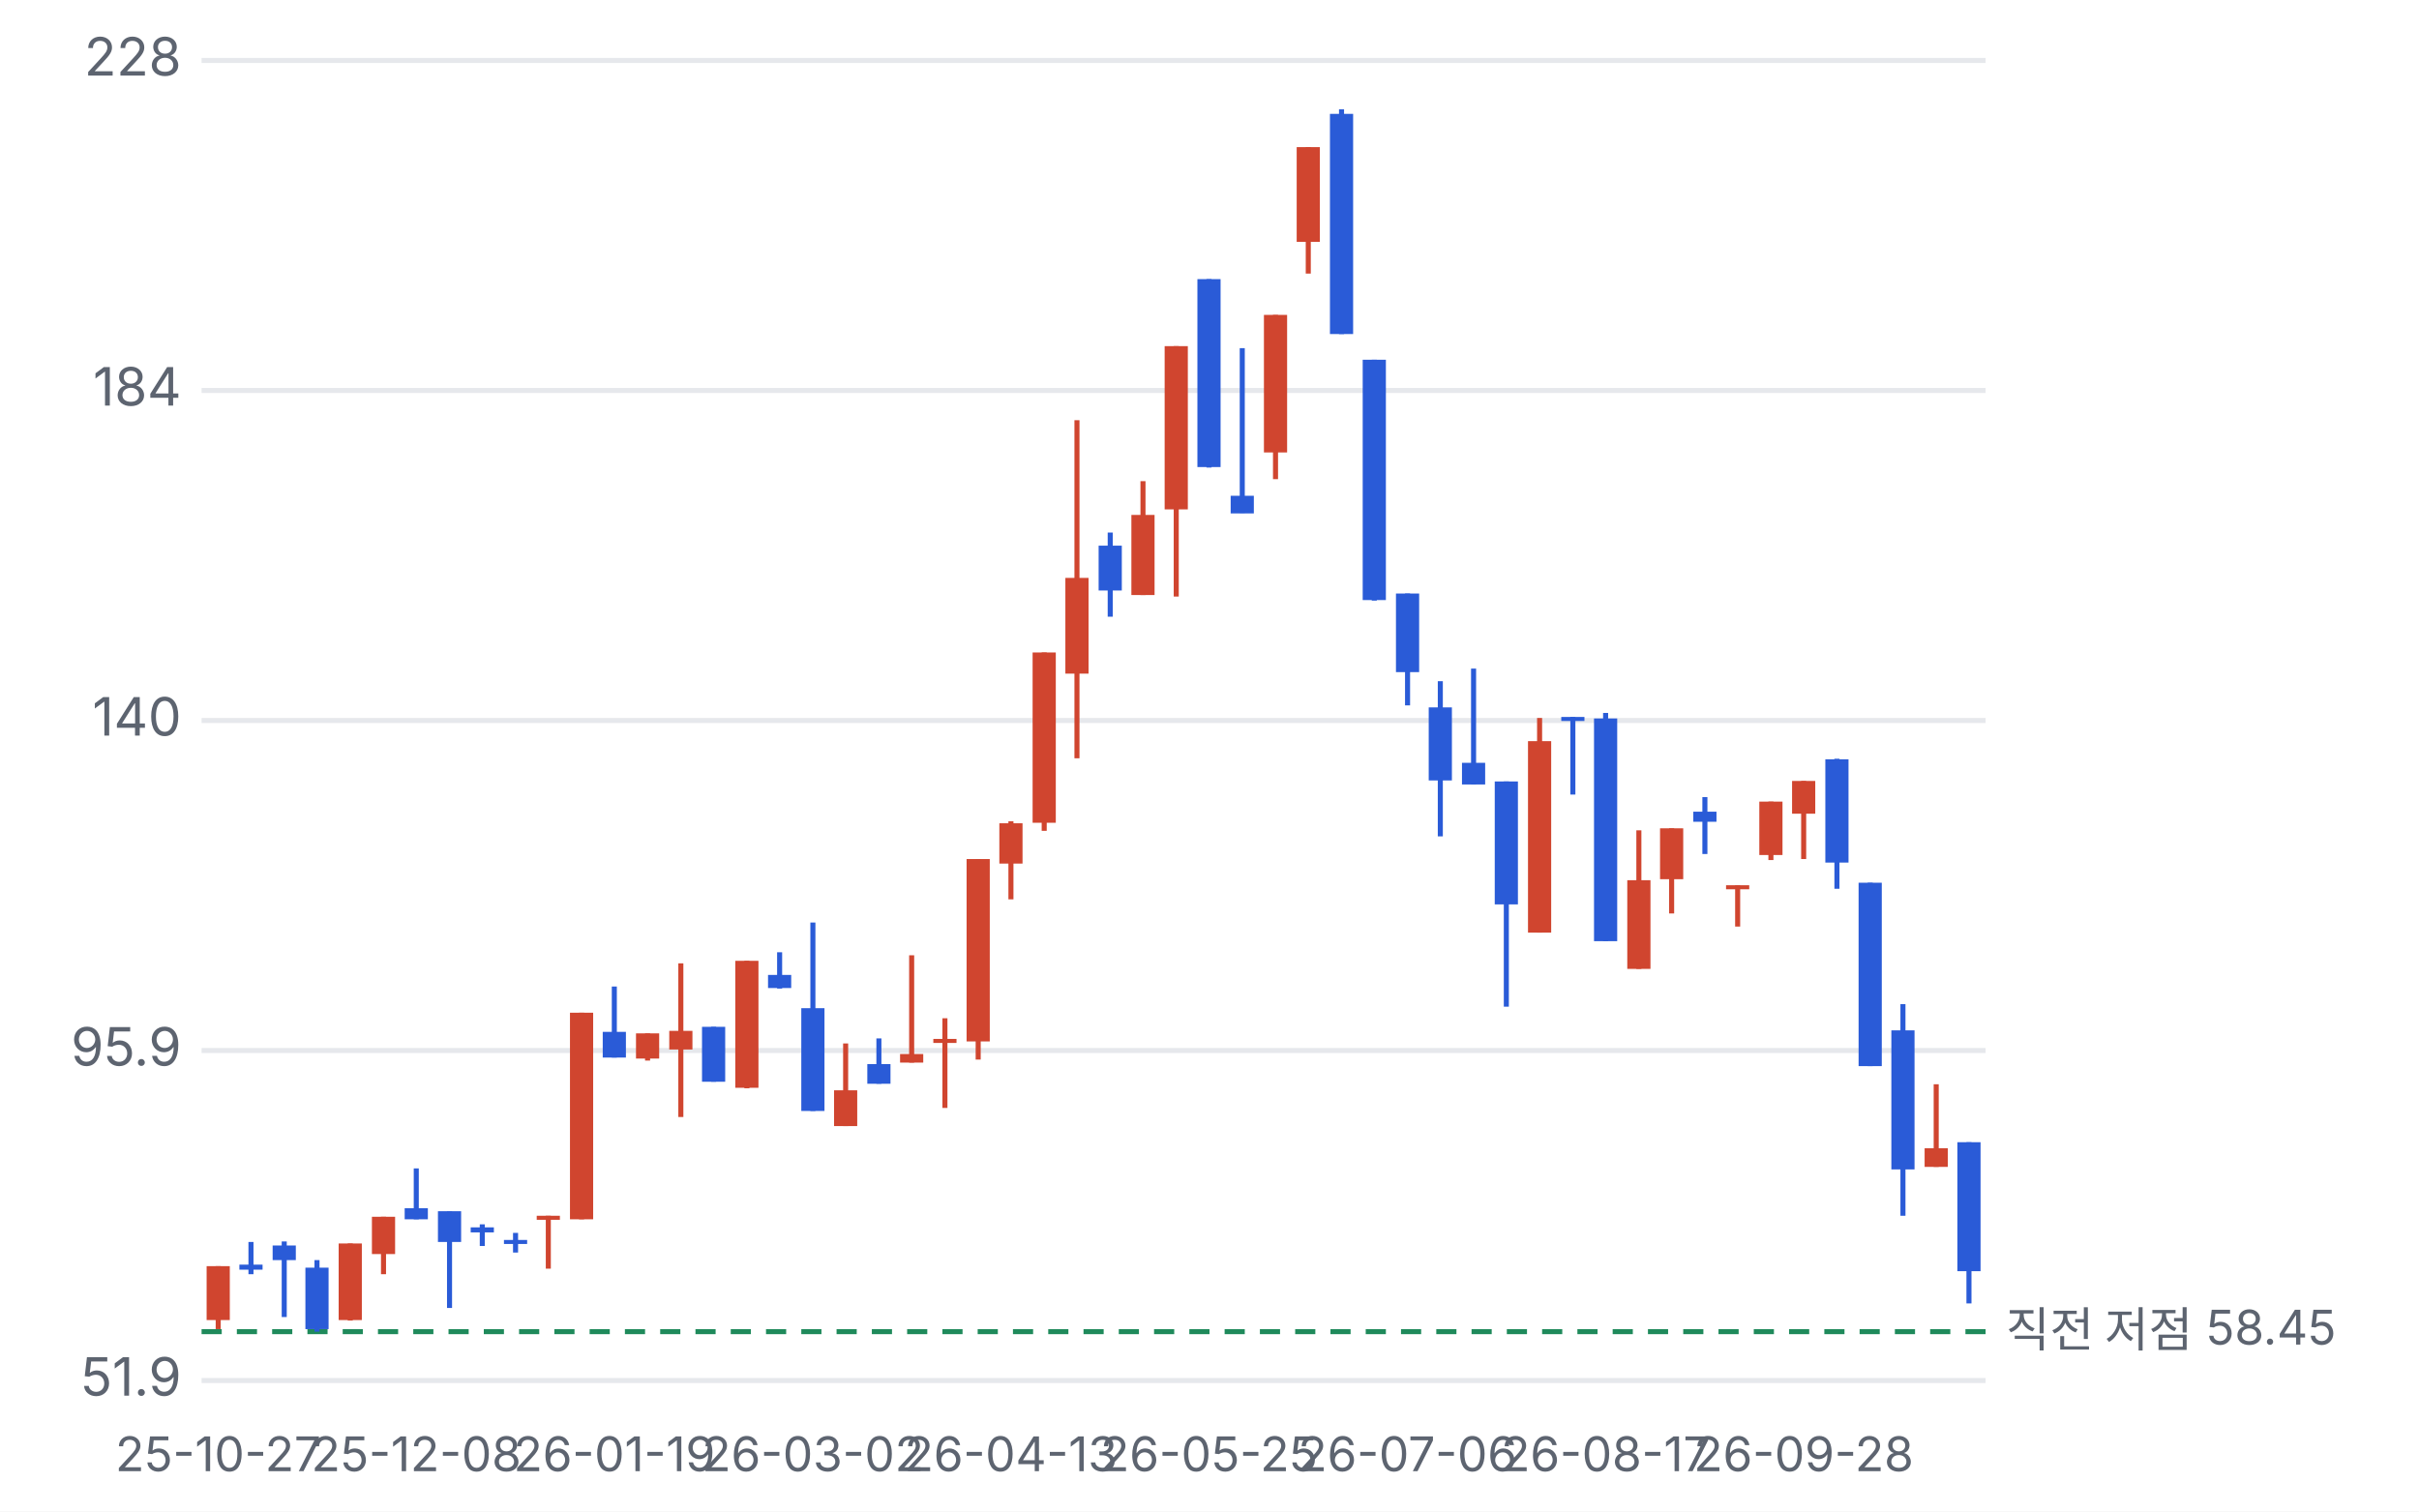
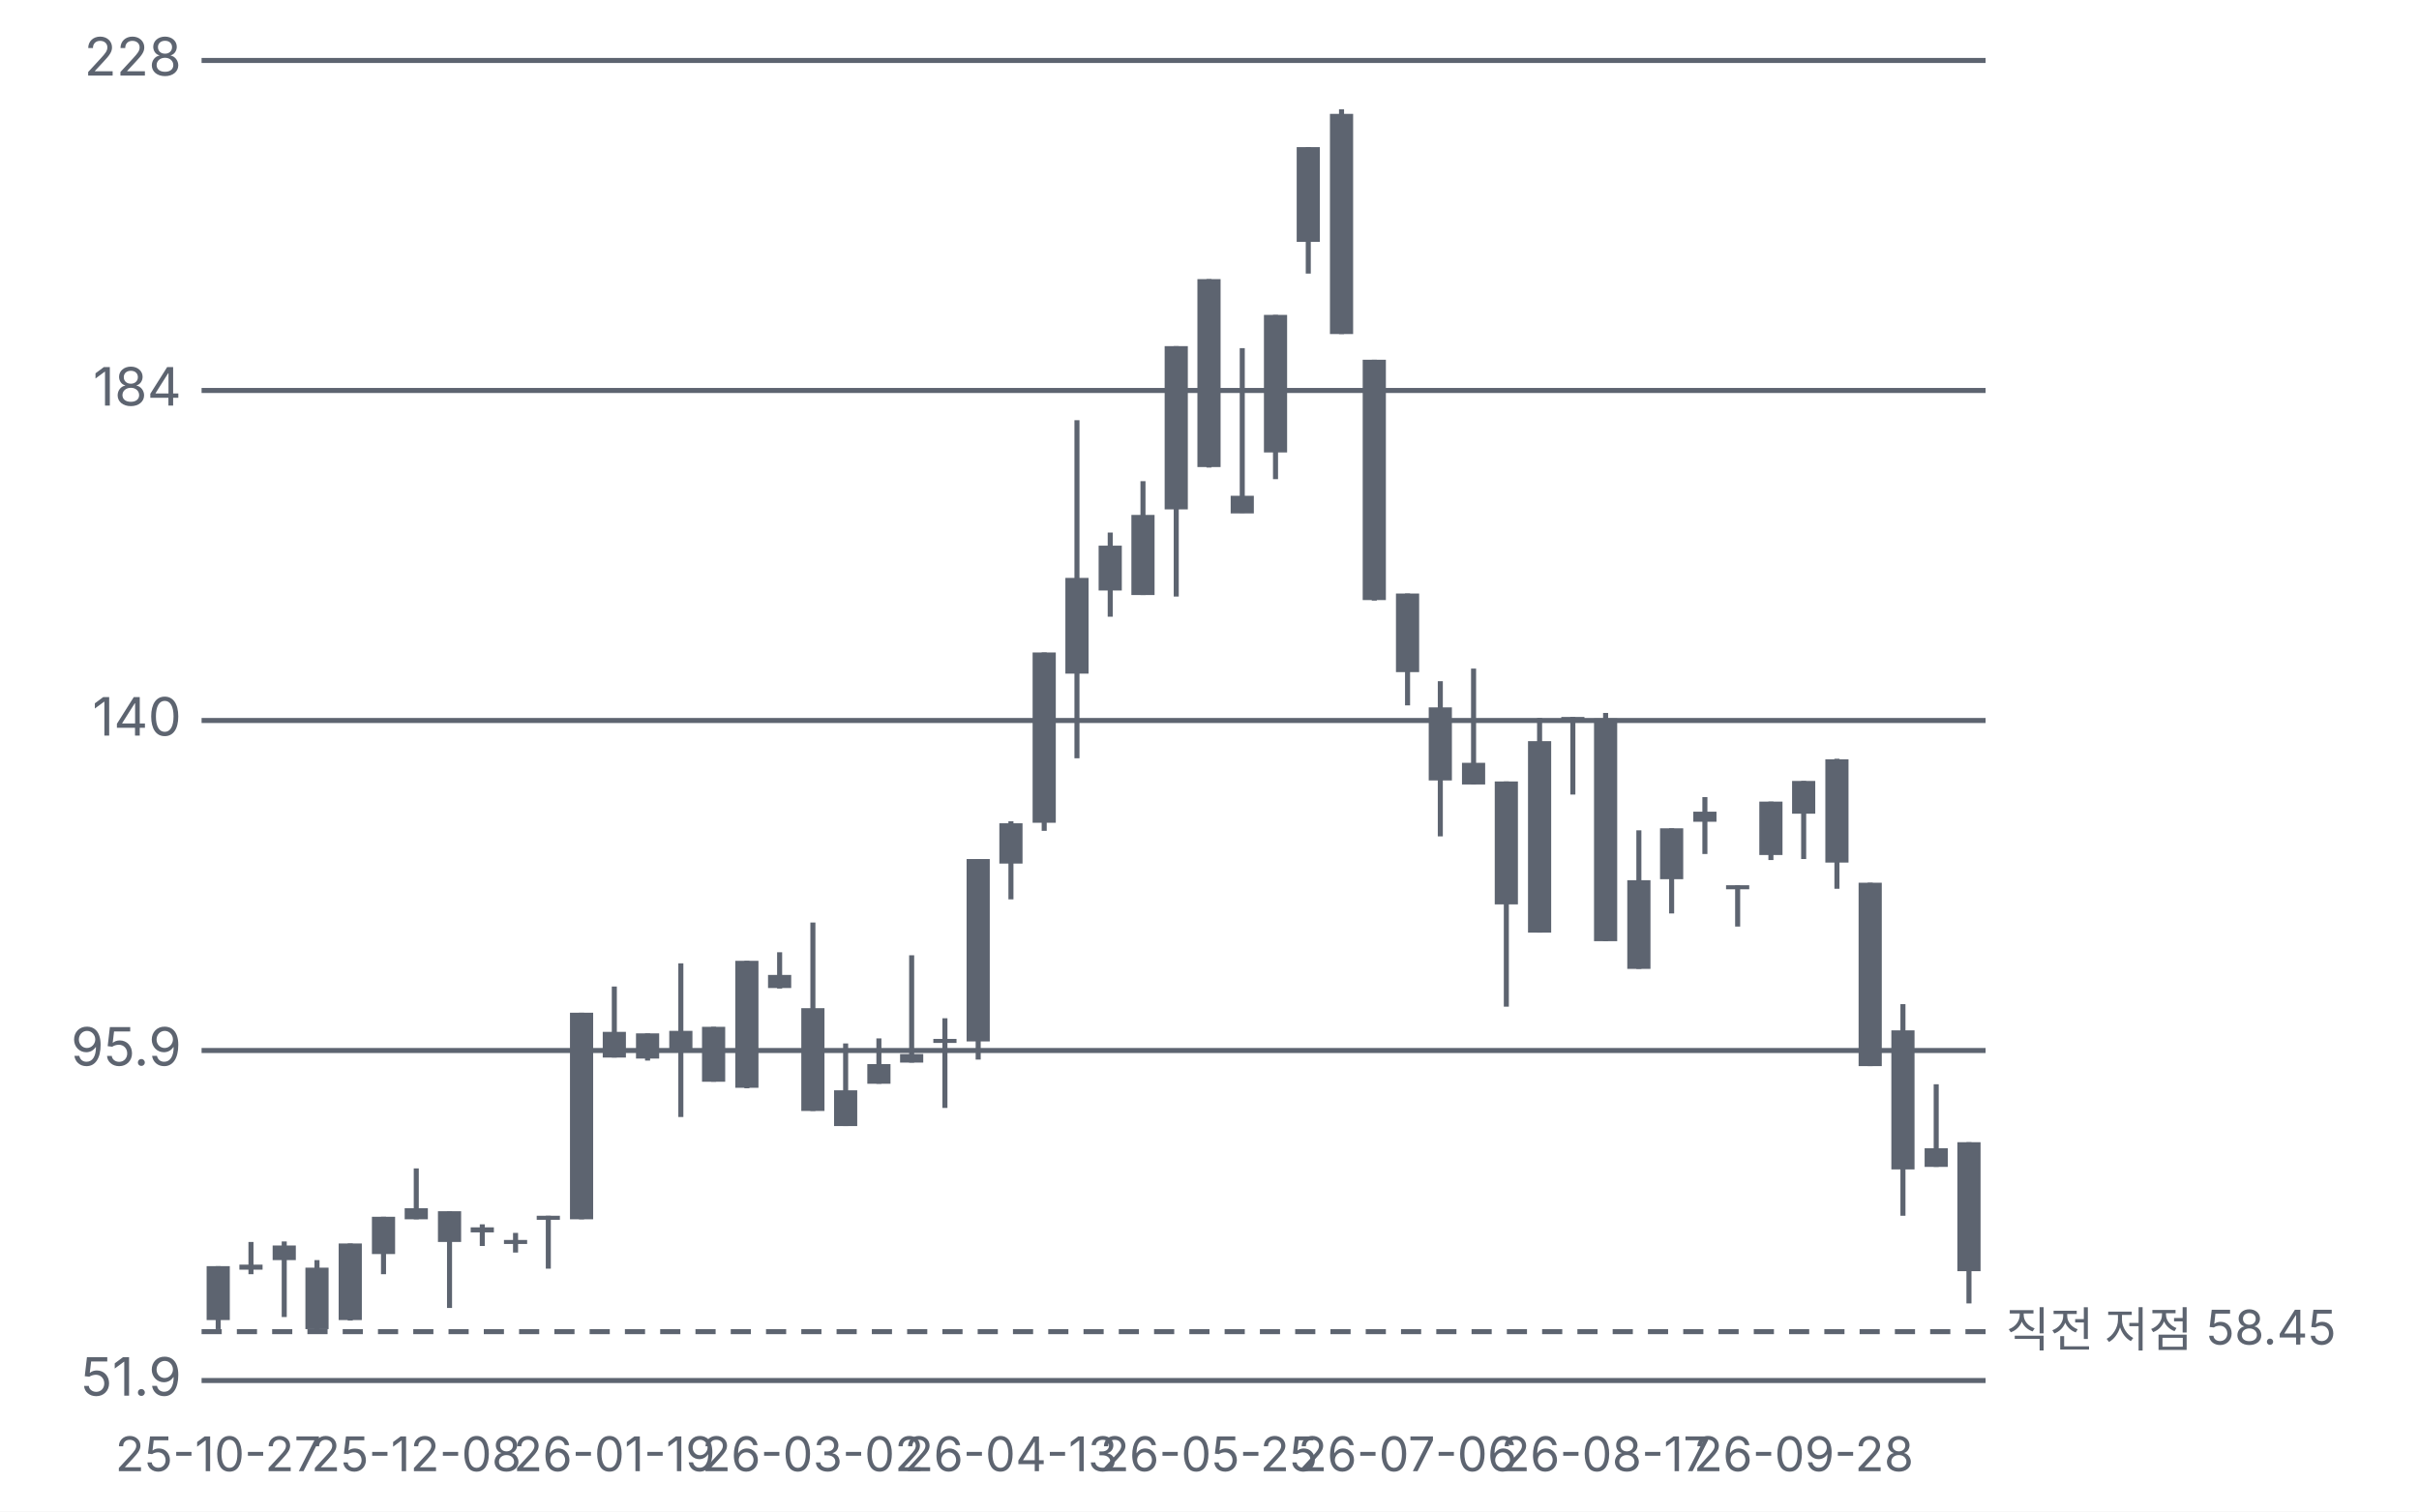
<svg xmlns="http://www.w3.org/2000/svg" viewBox="0 0 480 300" width="480" height="300">
  <style>text{fill:#5d6470;font-size:10.5px;font-family:-apple-system,'Apple SD Gothic Neo','Malgun Gothic',sans-serif}</style>
  <rect width="100%" height="100%" fill="#ffffff" />
  <g transform="translate(0,0)">
-     <line x1="40" x2="394" y1="274.0" y2="274.0" stroke="#e6e8ec" />
+     <line x1="40" x2="394" y1="274.0" y2="274.0" stroke="#5d6470" />
    <text x="36" y="277.0" text-anchor="end">51.9</text>
-     <line x1="40" x2="394" y1="208.5" y2="208.5" stroke="#e6e8ec" />
+     <line x1="40" x2="394" y1="208.5" y2="208.5" stroke="#5d6470" />
    <text x="36" y="211.5" text-anchor="end">95.9</text>
-     <line x1="40" x2="394" y1="143.0" y2="143.0" stroke="#e6e8ec" />
+     <line x1="40" x2="394" y1="143.0" y2="143.0" stroke="#5d6470" />
    <text x="36" y="146.0" text-anchor="end">140</text>
-     <line x1="40" x2="394" y1="77.5" y2="77.5" stroke="#e6e8ec" />
+     <line x1="40" x2="394" y1="77.5" y2="77.5" stroke="#5d6470" />
    <text x="36" y="80.5" text-anchor="end">184</text>
-     <line x1="40" x2="394" y1="12.0" y2="12.0" stroke="#e6e8ec" />
+     <line x1="40" x2="394" y1="12.0" y2="12.0" stroke="#5d6470" />
    <text x="36" y="15.0" text-anchor="end">228</text>
-     <line x1="40" x2="394" y1="264.3" y2="264.3" stroke="#1f8a5b" stroke-dasharray="4 3" />
+     <line x1="40" x2="394" y1="264.3" y2="264.3" stroke="#5d6470" stroke-dasharray="4 3" />
    <text x="398" y="267.3" style="font-size:9.5px">직전 저점 58.45</text>
-     <line x1="43.3" x2="43.3" y1="251.3" y2="263.8" stroke="#d0452f" />
-     <rect x="41.0" y="251.3" width="4.6" height="10.7" fill="#d0452f" />
+     <line x1="43.3" x2="43.3" y1="251.3" y2="263.8" stroke="#5d6470" />
+     <rect x="41.0" y="251.3" width="4.6" height="10.7" fill="#5d6470" />
+     <rect class="ck" x="40.0" y="12" width="6.6" height="262" fill="transparent" data-d="2025-10-27" data-o="60.00" data-h="67.20" data-l="58.80" data-c="67.20" data-p="" data-up="1" />
    <text x="43.3" y="292" text-anchor="middle" style="font-size:9.5px">25-10-27</text>
-     <line x1="49.8" x2="49.8" y1="246.5" y2="252.9" stroke="#2a5bd7" />
-     <rect x="47.5" y="251.0" width="4.6" height="1.0" fill="#2a5bd7" />
-     <line x1="56.4" x2="56.4" y1="246.4" y2="261.4" stroke="#2a5bd7" />
-     <rect x="54.1" y="247.2" width="4.6" height="2.9" fill="#2a5bd7" />
-     <line x1="62.9" x2="62.9" y1="250.1" y2="264.3" stroke="#2a5bd7" />
-     <rect x="60.6" y="251.6" width="4.6" height="12.2" fill="#2a5bd7" />
-     <line x1="69.5" x2="69.5" y1="246.8" y2="262.1" stroke="#d0452f" />
-     <rect x="67.2" y="246.8" width="4.6" height="15.2" fill="#d0452f" />
-     <line x1="76.1" x2="76.1" y1="241.5" y2="252.9" stroke="#d0452f" />
-     <rect x="73.8" y="241.5" width="4.6" height="7.4" fill="#d0452f" />
-     <line x1="82.6" x2="82.6" y1="231.9" y2="242.0" stroke="#2a5bd7" />
-     <rect x="80.3" y="239.8" width="4.6" height="2.2" fill="#2a5bd7" />
+     <line x1="49.8" x2="49.8" y1="246.5" y2="252.9" stroke="#5d6470" />
+     <rect x="47.5" y="251.0" width="4.6" height="1.0" fill="#5d6470" />
+     <rect class="ck" x="46.6" y="12" width="6.6" height="262" fill="transparent" data-d="2025-11-03" data-o="67.39" data-h="70.40" data-l="66.10" data-c="66.72" data-p="-0.7%" data-up="0" />
+     <line x1="56.4" x2="56.4" y1="246.4" y2="261.4" stroke="#5d6470" />
+     <rect x="54.1" y="247.2" width="4.6" height="2.9" fill="#5d6470" />
+     <rect class="ck" x="53.1" y="12" width="6.6" height="262" fill="transparent" data-d="2025-11-10" data-o="69.95" data-h="70.50" data-l="60.41" data-c="67.99" data-p="+1.9%" data-up="0" />
+     <line x1="62.9" x2="62.9" y1="250.1" y2="264.3" stroke="#5d6470" />
+     <rect x="60.6" y="251.6" width="4.6" height="12.2" fill="#5d6470" />
+     <rect class="ck" x="59.7" y="12" width="6.6" height="262" fill="transparent" data-d="2025-11-17" data-o="66.98" data-h="67.99" data-l="58.45" data-c="58.79" data-p="-13.5%" data-up="0" />
+     <line x1="69.5" x2="69.5" y1="246.8" y2="262.1" stroke="#5d6470" />
+     <rect x="67.2" y="246.8" width="4.6" height="15.2" fill="#5d6470" />
+     <rect class="ck" x="66.2" y="12" width="6.6" height="262" fill="transparent" data-d="2025-11-24" data-o="59.94" data-h="70.18" data-l="59.94" data-c="70.18" data-p="+19.4%" data-up="1" />
+     <line x1="76.1" x2="76.1" y1="241.5" y2="252.9" stroke="#5d6470" />
+     <rect x="73.8" y="241.5" width="4.6" height="7.4" fill="#5d6470" />
+     <rect class="ck" x="72.8" y="12" width="6.6" height="262" fill="transparent" data-d="2025-12-01" data-o="68.80" data-h="73.74" data-l="66.08" data-c="73.74" data-p="+5.1%" data-up="1" />
+     <line x1="82.6" x2="82.6" y1="231.9" y2="242.0" stroke="#5d6470" />
+     <rect x="80.3" y="239.8" width="4.6" height="2.2" fill="#5d6470" />
+     <rect class="ck" x="79.3" y="12" width="6.6" height="262" fill="transparent" data-d="2025-12-08" data-o="74.93" data-h="80.24" data-l="73.43" data-c="73.43" data-p="-0.4%" data-up="0" />
    <text x="82.6" y="292" text-anchor="middle" style="font-size:9.5px">25-12-08</text>
-     <line x1="89.2" x2="89.2" y1="240.4" y2="259.6" stroke="#2a5bd7" />
-     <rect x="86.9" y="240.4" width="4.6" height="6.1" fill="#2a5bd7" />
-     <line x1="95.7" x2="95.7" y1="243.0" y2="247.3" stroke="#2a5bd7" />
-     <rect x="93.4" y="243.6" width="4.6" height="1.0" fill="#2a5bd7" />
-     <line x1="102.3" x2="102.3" y1="244.7" y2="248.6" stroke="#2a5bd7" />
-     <rect x="100.0" y="246.1" width="4.6" height="0.8" fill="#2a5bd7" />
-     <line x1="108.8" x2="108.8" y1="241.3" y2="251.8" stroke="#d0452f" />
-     <rect x="106.5" y="241.3" width="4.6" height="0.8" fill="#d0452f" />
-     <line x1="115.4" x2="115.4" y1="201.0" y2="242.0" stroke="#d0452f" />
-     <rect x="113.1" y="201.0" width="4.6" height="41.0" fill="#d0452f" />
-     <line x1="121.9" x2="121.9" y1="195.8" y2="209.9" stroke="#2a5bd7" />
-     <rect x="119.6" y="204.8" width="4.6" height="5.1" fill="#2a5bd7" />
+     <line x1="89.2" x2="89.2" y1="240.4" y2="259.6" stroke="#5d6470" />
+     <rect x="86.9" y="240.4" width="4.6" height="6.1" fill="#5d6470" />
+     <rect class="ck" x="85.9" y="12" width="6.6" height="262" fill="transparent" data-d="2025-12-15" data-o="74.49" data-h="74.49" data-l="61.58" data-c="70.38" data-p="-4.2%" data-up="0" />
+     <line x1="95.7" x2="95.7" y1="243.0" y2="247.3" stroke="#5d6470" />
+     <rect x="93.4" y="243.6" width="4.6" height="1.0" fill="#5d6470" />
+     <rect class="ck" x="92.4" y="12" width="6.6" height="262" fill="transparent" data-d="2025-12-22" data-o="72.38" data-h="72.77" data-l="69.90" data-c="71.72" data-p="+1.9%" data-up="0" />
+     <line x1="102.3" x2="102.3" y1="244.7" y2="248.6" stroke="#5d6470" />
+     <rect x="100.0" y="246.1" width="4.6" height="0.8" fill="#5d6470" />
+     <rect class="ck" x="99.0" y="12" width="6.6" height="262" fill="transparent" data-d="2025-12-29" data-o="70.70" data-h="71.62" data-l="69.00" data-c="70.61" data-p="-1.5%" data-up="0" />
+     <line x1="108.8" x2="108.8" y1="241.3" y2="251.8" stroke="#5d6470" />
+     <rect x="106.5" y="241.3" width="4.6" height="0.8" fill="#5d6470" />
+     <rect class="ck" x="105.6" y="12" width="6.6" height="262" fill="transparent" data-d="2026-01-05" data-o="73.87" data-h="73.88" data-l="66.86" data-c="73.88" data-p="+4.6%" data-up="1" />
+     <line x1="115.4" x2="115.4" y1="201.0" y2="242.0" stroke="#5d6470" />
+     <rect x="113.1" y="201.0" width="4.6" height="41.0" fill="#5d6470" />
+     <rect class="ck" x="112.1" y="12" width="6.6" height="262" fill="transparent" data-d="2026-01-12" data-o="73.45" data-h="101.01" data-l="73.45" data-c="101.01" data-p="+36.7%" data-up="1" />
+     <line x1="121.9" x2="121.9" y1="195.8" y2="209.9" stroke="#5d6470" />
+     <rect x="119.6" y="204.8" width="4.6" height="5.1" fill="#5d6470" />
+     <rect class="ck" x="118.7" y="12" width="6.6" height="262" fill="transparent" data-d="2026-01-19" data-o="98.42" data-h="104.47" data-l="95.02" data-c="95.02" data-p="-5.9%" data-up="0" />
    <text x="121.9" y="292" text-anchor="middle" style="font-size:9.5px">26-01-19</text>
-     <line x1="128.5" x2="128.5" y1="205.1" y2="210.5" stroke="#d0452f" />
-     <rect x="126.2" y="205.1" width="4.6" height="5.0" fill="#d0452f" />
-     <line x1="135.1" x2="135.1" y1="191.2" y2="221.7" stroke="#d0452f" />
-     <rect x="132.8" y="204.6" width="4.6" height="3.7" fill="#d0452f" />
-     <line x1="141.6" x2="141.6" y1="203.8" y2="214.7" stroke="#2a5bd7" />
-     <rect x="139.3" y="203.8" width="4.6" height="10.9" fill="#2a5bd7" />
-     <line x1="148.2" x2="148.2" y1="190.7" y2="216.0" stroke="#d0452f" />
-     <rect x="145.9" y="190.7" width="4.6" height="25.2" fill="#d0452f" />
-     <line x1="154.7" x2="154.7" y1="189.0" y2="196.2" stroke="#2a5bd7" />
-     <rect x="152.4" y="193.5" width="4.6" height="2.6" fill="#2a5bd7" />
-     <line x1="161.3" x2="161.3" y1="183.1" y2="220.5" stroke="#2a5bd7" />
-     <rect x="159.0" y="200.1" width="4.6" height="20.4" fill="#2a5bd7" />
+     <line x1="128.5" x2="128.5" y1="205.1" y2="210.5" stroke="#5d6470" />
+     <rect x="126.2" y="205.1" width="4.6" height="5.0" fill="#5d6470" />
+     <rect class="ck" x="125.2" y="12" width="6.6" height="262" fill="transparent" data-d="2026-01-26" data-o="94.87" data-h="98.24" data-l="94.61" data-c="98.20" data-p="+3.3%" data-up="1" />
+     <line x1="135.1" x2="135.1" y1="191.2" y2="221.7" stroke="#5d6470" />
+     <rect x="132.8" y="204.6" width="4.6" height="3.7" fill="#5d6470" />
+     <rect class="ck" x="131.8" y="12" width="6.6" height="262" fill="transparent" data-d="2026-02-02" data-o="96.12" data-h="107.57" data-l="87.05" data-c="98.58" data-p="+0.4%" data-up="1" />
+     <line x1="141.6" x2="141.6" y1="203.8" y2="214.7" stroke="#5d6470" />
+     <rect x="139.3" y="203.8" width="4.6" height="10.9" fill="#5d6470" />
+     <rect class="ck" x="138.3" y="12" width="6.6" height="262" fill="transparent" data-d="2026-02-09" data-o="99.12" data-h="99.12" data-l="91.80" data-c="91.80" data-p="-6.9%" data-up="0" />
+     <line x1="148.2" x2="148.2" y1="190.7" y2="216.0" stroke="#5d6470" />
+     <rect x="145.9" y="190.7" width="4.6" height="25.2" fill="#5d6470" />
+     <rect class="ck" x="144.9" y="12" width="6.6" height="262" fill="transparent" data-d="2026-02-16" data-o="90.98" data-h="107.93" data-l="90.91" data-c="107.93" data-p="+17.6%" data-up="1" />
+     <line x1="154.7" x2="154.7" y1="189.0" y2="196.2" stroke="#5d6470" />
+     <rect x="152.4" y="193.5" width="4.6" height="2.6" fill="#5d6470" />
+     <rect class="ck" x="151.4" y="12" width="6.6" height="262" fill="transparent" data-d="2026-02-23" data-o="106.01" data-h="109.05" data-l="104.24" data-c="104.24" data-p="-3.4%" data-up="0" />
+     <line x1="161.3" x2="161.3" y1="183.1" y2="220.5" stroke="#5d6470" />
+     <rect x="159.0" y="200.1" width="4.6" height="20.4" fill="#5d6470" />
+     <rect class="ck" x="158.0" y="12" width="6.6" height="262" fill="transparent" data-d="2026-03-02" data-o="101.62" data-h="113.00" data-l="87.91" data-c="87.91" data-p="-15.7%" data-up="0" />
    <text x="161.3" y="292" text-anchor="middle" style="font-size:9.5px">26-03-02</text>
-     <line x1="167.8" x2="167.8" y1="207.1" y2="223.5" stroke="#d0452f" />
-     <rect x="165.5" y="216.4" width="4.6" height="7.1" fill="#d0452f" />
-     <line x1="174.4" x2="174.4" y1="206.1" y2="215.1" stroke="#2a5bd7" />
-     <rect x="172.1" y="211.2" width="4.6" height="3.9" fill="#2a5bd7" />
-     <line x1="180.9" x2="180.9" y1="189.6" y2="210.9" stroke="#d0452f" />
-     <rect x="178.6" y="209.2" width="4.6" height="1.7" fill="#d0452f" />
-     <line x1="187.5" x2="187.5" y1="202.1" y2="219.9" stroke="#d0452f" />
-     <rect x="185.2" y="206.2" width="4.6" height="0.8" fill="#d0452f" />
-     <line x1="194.1" x2="194.1" y1="170.5" y2="210.3" stroke="#d0452f" />
-     <rect x="191.8" y="170.5" width="4.6" height="36.2" fill="#d0452f" />
-     <line x1="200.6" x2="200.6" y1="163.0" y2="178.5" stroke="#d0452f" />
-     <rect x="198.3" y="163.4" width="4.6" height="8.0" fill="#d0452f" />
+     <line x1="167.8" x2="167.8" y1="207.1" y2="223.5" stroke="#5d6470" />
+     <rect x="165.5" y="216.4" width="4.6" height="7.1" fill="#5d6470" />
+     <rect class="ck" x="164.6" y="12" width="6.6" height="262" fill="transparent" data-d="2026-03-09" data-o="85.88" data-h="96.88" data-l="85.88" data-c="90.64" data-p="+3.1%" data-up="1" />
+     <line x1="174.4" x2="174.4" y1="206.1" y2="215.1" stroke="#5d6470" />
+     <rect x="172.1" y="211.2" width="4.6" height="3.9" fill="#5d6470" />
+     <rect class="ck" x="171.1" y="12" width="6.6" height="262" fill="transparent" data-d="2026-03-16" data-o="94.16" data-h="97.54" data-l="91.54" data-c="91.54" data-p="+1.0%" data-up="0" />
+     <line x1="180.9" x2="180.9" y1="189.6" y2="210.9" stroke="#5d6470" />
+     <rect x="178.6" y="209.2" width="4.6" height="1.7" fill="#5d6470" />
+     <rect class="ck" x="177.7" y="12" width="6.6" height="262" fill="transparent" data-d="2026-03-23" data-o="94.31" data-h="108.62" data-l="94.31" data-c="95.47" data-p="+4.3%" data-up="1" />
+     <line x1="187.5" x2="187.5" y1="202.1" y2="219.9" stroke="#5d6470" />
+     <rect x="185.2" y="206.2" width="4.6" height="0.8" fill="#5d6470" />
+     <rect class="ck" x="184.2" y="12" width="6.6" height="262" fill="transparent" data-d="2026-03-30" data-o="97.39" data-h="100.23" data-l="88.29" data-c="97.48" data-p="+2.1%" data-up="1" />
+     <line x1="194.1" x2="194.1" y1="170.5" y2="210.3" stroke="#5d6470" />
+     <rect x="191.8" y="170.5" width="4.6" height="36.2" fill="#5d6470" />
+     <rect class="ck" x="190.8" y="12" width="6.6" height="262" fill="transparent" data-d="2026-04-06" data-o="97.17" data-h="121.49" data-l="94.74" data-c="121.49" data-p="+24.6%" data-up="1" />
+     <line x1="200.6" x2="200.6" y1="163.0" y2="178.5" stroke="#5d6470" />
+     <rect x="198.3" y="163.4" width="4.6" height="8.0" fill="#5d6470" />
+     <rect class="ck" x="197.3" y="12" width="6.6" height="262" fill="transparent" data-d="2026-04-13" data-o="120.85" data-h="126.53" data-l="116.13" data-c="126.24" data-p="+3.9%" data-up="1" />
    <text x="200.6" y="292" text-anchor="middle" style="font-size:9.5px">26-04-13</text>
-     <line x1="207.2" x2="207.2" y1="129.5" y2="164.9" stroke="#d0452f" />
-     <rect x="204.9" y="129.5" width="4.6" height="33.8" fill="#d0452f" />
-     <line x1="213.7" x2="213.7" y1="83.4" y2="150.5" stroke="#d0452f" />
-     <rect x="211.4" y="114.7" width="4.6" height="19.0" fill="#d0452f" />
-     <line x1="220.3" x2="220.3" y1="105.7" y2="122.4" stroke="#2a5bd7" />
-     <rect x="218.0" y="108.3" width="4.6" height="8.9" fill="#2a5bd7" />
-     <line x1="226.8" x2="226.8" y1="95.5" y2="118.1" stroke="#d0452f" />
-     <rect x="224.5" y="102.2" width="4.6" height="15.9" fill="#d0452f" />
-     <line x1="233.4" x2="233.4" y1="68.7" y2="118.4" stroke="#d0452f" />
-     <rect x="231.1" y="68.7" width="4.6" height="32.4" fill="#d0452f" />
-     <line x1="239.9" x2="239.9" y1="55.4" y2="92.8" stroke="#2a5bd7" />
-     <rect x="237.6" y="55.4" width="4.6" height="37.3" fill="#2a5bd7" />
+     <line x1="207.2" x2="207.2" y1="129.5" y2="164.9" stroke="#5d6470" />
+     <rect x="204.9" y="129.5" width="4.6" height="33.8" fill="#5d6470" />
+     <rect class="ck" x="203.9" y="12" width="6.6" height="262" fill="transparent" data-d="2026-04-20" data-o="126.27" data-h="149.01" data-l="125.25" data-c="149.01" data-p="+18.0%" data-up="1" />
+     <line x1="213.7" x2="213.7" y1="83.4" y2="150.5" stroke="#5d6470" />
+     <rect x="211.4" y="114.7" width="4.6" height="19.0" fill="#5d6470" />
+     <rect class="ck" x="210.4" y="12" width="6.6" height="262" fill="transparent" data-d="2026-04-27" data-o="146.22" data-h="180.00" data-l="134.93" data-c="158.99" data-p="+6.7%" data-up="1" />
+     <line x1="220.3" x2="220.3" y1="105.7" y2="122.4" stroke="#5d6470" />
+     <rect x="218.0" y="108.3" width="4.6" height="8.9" fill="#5d6470" />
+     <rect class="ck" x="217.0" y="12" width="6.6" height="262" fill="transparent" data-d="2026-05-04" data-o="163.30" data-h="165.00" data-l="153.77" data-c="157.31" data-p="-1.1%" data-up="0" />
+     <line x1="226.8" x2="226.8" y1="95.5" y2="118.1" stroke="#5d6470" />
+     <rect x="224.5" y="102.2" width="4.6" height="15.9" fill="#5d6470" />
+     <rect class="ck" x="223.6" y="12" width="6.6" height="262" fill="transparent" data-d="2026-05-11" data-o="156.67" data-h="171.87" data-l="156.67" data-c="167.35" data-p="+6.4%" data-up="1" />
+     <line x1="233.4" x2="233.4" y1="68.7" y2="118.4" stroke="#5d6470" />
+     <rect x="231.1" y="68.7" width="4.6" height="32.4" fill="#5d6470" />
+     <rect class="ck" x="230.1" y="12" width="6.6" height="262" fill="transparent" data-d="2026-05-18" data-o="168.15" data-h="189.92" data-l="156.48" data-c="189.92" data-p="+13.5%" data-up="1" />
+     <line x1="239.9" x2="239.9" y1="55.4" y2="92.8" stroke="#5d6470" />
+     <rect x="237.6" y="55.4" width="4.6" height="37.3" fill="#5d6470" />
+     <rect class="ck" x="236.7" y="12" width="6.6" height="262" fill="transparent" data-d="2026-05-25" data-o="198.81" data-h="198.81" data-l="173.72" data-c="173.72" data-p="-8.5%" data-up="0" />
    <text x="239.9" y="292" text-anchor="middle" style="font-size:9.5px">26-05-25</text>
-     <line x1="246.5" x2="246.5" y1="69.1" y2="101.8" stroke="#2a5bd7" />
-     <rect x="244.2" y="98.4" width="4.6" height="3.5" fill="#2a5bd7" />
-     <line x1="253.1" x2="253.1" y1="62.5" y2="95.1" stroke="#d0452f" />
-     <rect x="250.8" y="62.5" width="4.6" height="27.3" fill="#d0452f" />
-     <line x1="259.6" x2="259.6" y1="29.2" y2="54.3" stroke="#d0452f" />
-     <rect x="257.3" y="29.2" width="4.6" height="18.8" fill="#d0452f" />
-     <line x1="266.2" x2="266.2" y1="21.7" y2="66.3" stroke="#2a5bd7" />
-     <rect x="263.9" y="22.6" width="4.6" height="43.7" fill="#2a5bd7" />
-     <line x1="272.7" x2="272.7" y1="71.4" y2="119.2" stroke="#2a5bd7" />
-     <rect x="270.4" y="71.4" width="4.6" height="47.7" fill="#2a5bd7" />
-     <line x1="279.3" x2="279.3" y1="117.8" y2="140.0" stroke="#2a5bd7" />
-     <rect x="277.0" y="117.8" width="4.6" height="15.6" fill="#2a5bd7" />
+     <line x1="246.5" x2="246.5" y1="69.1" y2="101.8" stroke="#5d6470" />
+     <rect x="244.2" y="98.4" width="4.6" height="3.5" fill="#5d6470" />
+     <rect class="ck" x="243.2" y="12" width="6.6" height="262" fill="transparent" data-d="2026-06-01" data-o="169.94" data-h="189.60" data-l="167.62" data-c="167.62" data-p="-3.5%" data-up="0" />
+     <line x1="253.1" x2="253.1" y1="62.5" y2="95.1" stroke="#5d6470" />
+     <rect x="250.8" y="62.5" width="4.6" height="27.3" fill="#5d6470" />
+     <rect class="ck" x="249.8" y="12" width="6.6" height="262" fill="transparent" data-d="2026-06-08" data-o="175.69" data-h="194.05" data-l="172.12" data-c="194.05" data-p="+15.8%" data-up="1" />
+     <line x1="259.6" x2="259.6" y1="29.2" y2="54.3" stroke="#5d6470" />
+     <rect x="257.3" y="29.2" width="4.6" height="18.8" fill="#5d6470" />
+     <rect class="ck" x="256.3" y="12" width="6.6" height="262" fill="transparent" data-d="2026-06-15" data-o="203.84" data-h="216.44" data-l="199.58" data-c="216.44" data-p="+11.5%" data-up="1" />
+     <line x1="266.2" x2="266.2" y1="21.7" y2="66.3" stroke="#5d6470" />
+     <rect x="263.9" y="22.6" width="4.6" height="43.7" fill="#5d6470" />
+     <rect class="ck" x="262.9" y="12" width="6.6" height="262" fill="transparent" data-d="2026-06-22" data-o="220.84" data-h="221.47" data-l="191.49" data-c="191.49" data-p="-11.5%" data-up="0" />
+     <line x1="272.7" x2="272.7" y1="71.4" y2="119.2" stroke="#5d6470" />
+     <rect x="270.4" y="71.4" width="4.6" height="47.7" fill="#5d6470" />
+     <rect class="ck" x="269.4" y="12" width="6.6" height="262" fill="transparent" data-d="2026-06-29" data-o="188.06" data-h="188.06" data-l="155.98" data-c="155.98" data-p="-18.5%" data-up="0" />
+     <line x1="279.3" x2="279.3" y1="117.8" y2="140.0" stroke="#5d6470" />
+     <rect x="277.0" y="117.8" width="4.6" height="15.6" fill="#5d6470" />
+     <rect class="ck" x="276.0" y="12" width="6.6" height="262" fill="transparent" data-d="2026-07-06" data-o="156.89" data-h="156.89" data-l="142.00" data-c="146.44" data-p="-6.1%" data-up="0" />
    <text x="279.3" y="292" text-anchor="middle" style="font-size:9.5px">26-07-06</text>
-     <line x1="285.8" x2="285.8" y1="135.2" y2="166.0" stroke="#2a5bd7" />
-     <rect x="283.5" y="140.4" width="4.6" height="14.5" fill="#2a5bd7" />
-     <line x1="292.4" x2="292.4" y1="132.7" y2="155.7" stroke="#2a5bd7" />
-     <rect x="290.1" y="151.4" width="4.6" height="4.3" fill="#2a5bd7" />
-     <line x1="298.9" x2="298.9" y1="155.1" y2="199.8" stroke="#2a5bd7" />
-     <rect x="296.6" y="155.1" width="4.6" height="24.4" fill="#2a5bd7" />
-     <line x1="305.5" x2="305.5" y1="142.5" y2="185.1" stroke="#d0452f" />
-     <rect x="303.2" y="147.1" width="4.6" height="38.0" fill="#d0452f" />
-     <line x1="312.1" x2="312.1" y1="142.3" y2="157.7" stroke="#2a5bd7" />
-     <rect x="309.8" y="142.3" width="4.6" height="0.8" fill="#2a5bd7" />
-     <line x1="318.6" x2="318.6" y1="141.5" y2="186.8" stroke="#2a5bd7" />
-     <rect x="316.3" y="142.6" width="4.6" height="44.2" fill="#2a5bd7" />
+     <line x1="285.8" x2="285.8" y1="135.2" y2="166.0" stroke="#5d6470" />
+     <rect x="283.5" y="140.4" width="4.6" height="14.5" fill="#5d6470" />
+     <rect class="ck" x="282.6" y="12" width="6.6" height="262" fill="transparent" data-d="2026-07-13" data-o="141.72" data-h="145.22" data-l="124.49" data-c="132.00" data-p="-9.9%" data-up="0" />
+     <line x1="292.4" x2="292.4" y1="132.7" y2="155.7" stroke="#5d6470" />
+     <rect x="290.1" y="151.4" width="4.6" height="4.3" fill="#5d6470" />
+     <rect class="ck" x="289.1" y="12" width="6.6" height="262" fill="transparent" data-d="2026-07-20" data-o="134.31" data-h="146.85" data-l="131.41" data-c="131.41" data-p="-0.4%" data-up="0" />
+     <line x1="298.9" x2="298.9" y1="155.1" y2="199.8" stroke="#5d6470" />
+     <rect x="296.6" y="155.1" width="4.6" height="24.4" fill="#5d6470" />
+     <rect class="ck" x="295.7" y="12" width="6.6" height="262" fill="transparent" data-d="2026-07-27" data-o="131.81" data-h="131.81" data-l="101.77" data-c="115.44" data-p="-12.2%" data-up="0" />
+     <line x1="305.5" x2="305.5" y1="142.5" y2="185.1" stroke="#5d6470" />
+     <rect x="303.2" y="147.1" width="4.6" height="38.0" fill="#5d6470" />
+     <rect class="ck" x="302.2" y="12" width="6.6" height="262" fill="transparent" data-d="2026-08-03" data-o="111.67" data-h="140.29" data-l="111.67" data-c="137.21" data-p="+18.9%" data-up="1" />
+     <line x1="312.1" x2="312.1" y1="142.3" y2="157.7" stroke="#5d6470" />
+     <rect x="309.8" y="142.3" width="4.6" height="0.8" fill="#5d6470" />
+     <rect class="ck" x="308.8" y="12" width="6.6" height="262" fill="transparent" data-d="2026-08-10" data-o="140.43" data-h="140.43" data-l="130.08" data-c="140.00" data-p="+2.0%" data-up="0" />
+     <line x1="318.6" x2="318.6" y1="141.5" y2="186.8" stroke="#5d6470" />
+     <rect x="316.3" y="142.6" width="4.6" height="44.2" fill="#5d6470" />
+     <rect class="ck" x="315.3" y="12" width="6.6" height="262" fill="transparent" data-d="2026-08-17" data-o="140.21" data-h="140.98" data-l="110.54" data-c="110.54" data-p="-21.0%" data-up="0" />
    <text x="318.6" y="292" text-anchor="middle" style="font-size:9.5px">26-08-17</text>
-     <line x1="325.2" x2="325.2" y1="164.8" y2="192.3" stroke="#d0452f" />
-     <rect x="322.9" y="174.7" width="4.6" height="17.6" fill="#d0452f" />
-     <line x1="331.7" x2="331.7" y1="164.4" y2="181.3" stroke="#d0452f" />
-     <rect x="329.4" y="164.4" width="4.6" height="10.1" fill="#d0452f" />
-     <line x1="338.3" x2="338.3" y1="158.2" y2="169.5" stroke="#2a5bd7" />
-     <rect x="336.0" y="161.1" width="4.6" height="2.0" fill="#2a5bd7" />
-     <line x1="344.8" x2="344.8" y1="175.7" y2="183.9" stroke="#d0452f" />
-     <rect x="342.5" y="175.7" width="4.6" height="0.8" fill="#d0452f" />
-     <line x1="351.4" x2="351.4" y1="159.1" y2="170.7" stroke="#d0452f" />
-     <rect x="349.1" y="159.1" width="4.6" height="10.6" fill="#d0452f" />
-     <line x1="357.9" x2="357.9" y1="155.0" y2="170.5" stroke="#d0452f" />
-     <rect x="355.6" y="155.0" width="4.6" height="6.5" fill="#d0452f" />
+     <line x1="325.2" x2="325.2" y1="164.8" y2="192.3" stroke="#5d6470" />
+     <rect x="322.9" y="174.7" width="4.6" height="17.6" fill="#5d6470" />
+     <rect class="ck" x="321.9" y="12" width="6.6" height="262" fill="transparent" data-d="2026-08-24" data-o="106.85" data-h="125.34" data-l="106.85" data-c="118.65" data-p="+7.3%" data-up="1" />
+     <line x1="331.7" x2="331.7" y1="164.4" y2="181.3" stroke="#5d6470" />
+     <rect x="329.4" y="164.4" width="4.6" height="10.1" fill="#5d6470" />
+     <rect class="ck" x="328.4" y="12" width="6.6" height="262" fill="transparent" data-d="2026-08-31" data-o="118.83" data-h="125.60" data-l="114.22" data-c="125.60" data-p="+5.9%" data-up="1" />
+     <line x1="338.3" x2="338.3" y1="158.2" y2="169.5" stroke="#5d6470" />
+     <rect x="336.0" y="161.1" width="4.6" height="2.0" fill="#5d6470" />
+     <rect class="ck" x="335.0" y="12" width="6.6" height="262" fill="transparent" data-d="2026-09-07" data-o="127.77" data-h="129.75" data-l="122.14" data-c="126.44" data-p="+0.7%" data-up="0" />
+     <line x1="344.8" x2="344.8" y1="175.7" y2="183.9" stroke="#5d6470" />
+     <rect x="342.5" y="175.7" width="4.6" height="0.8" fill="#5d6470" />
+     <rect class="ck" x="341.6" y="12" width="6.6" height="262" fill="transparent" data-d="2026-09-14" data-o="117.61" data-h="117.97" data-l="112.46" data-c="117.97" data-p="-6.7%" data-up="1" />
+     <line x1="351.4" x2="351.4" y1="159.1" y2="170.7" stroke="#5d6470" />
+     <rect x="349.1" y="159.1" width="4.6" height="10.6" fill="#5d6470" />
+     <rect class="ck" x="348.1" y="12" width="6.6" height="262" fill="transparent" data-d="2026-09-21" data-o="122.05" data-h="129.17" data-l="121.34" data-c="129.17" data-p="+9.5%" data-up="1" />
+     <line x1="357.9" x2="357.9" y1="155.0" y2="170.5" stroke="#5d6470" />
+     <rect x="355.6" y="155.0" width="4.6" height="6.5" fill="#5d6470" />
+     <rect class="ck" x="354.7" y="12" width="6.6" height="262" fill="transparent" data-d="2026-09-28" data-o="127.50" data-h="131.87" data-l="121.47" data-c="131.87" data-p="+2.1%" data-up="1" />
    <text x="357.9" y="292" text-anchor="middle" style="font-size:9.5px">26-09-28</text>
-     <line x1="364.5" x2="364.5" y1="150.6" y2="176.4" stroke="#2a5bd7" />
-     <rect x="362.2" y="150.7" width="4.6" height="20.5" fill="#2a5bd7" />
-     <line x1="371.1" x2="371.1" y1="175.2" y2="211.6" stroke="#2a5bd7" />
-     <rect x="368.8" y="175.2" width="4.6" height="36.4" fill="#2a5bd7" />
-     <line x1="377.6" x2="377.6" y1="199.3" y2="241.3" stroke="#2a5bd7" />
-     <rect x="375.3" y="204.5" width="4.6" height="27.6" fill="#2a5bd7" />
-     <line x1="384.2" x2="384.2" y1="215.2" y2="231.6" stroke="#d0452f" />
-     <rect x="381.9" y="227.9" width="4.6" height="3.7" fill="#d0452f" />
-     <line x1="390.7" x2="390.7" y1="226.7" y2="258.7" stroke="#2a5bd7" />
-     <rect x="388.4" y="226.7" width="4.6" height="25.6" fill="#2a5bd7" />
+     <line x1="364.5" x2="364.5" y1="150.6" y2="176.4" stroke="#5d6470" />
+     <rect x="362.2" y="150.7" width="4.6" height="20.5" fill="#5d6470" />
+     <rect class="ck" x="361.2" y="12" width="6.6" height="262" fill="transparent" data-d="2026-10-05" data-o="134.79" data-h="134.84" data-l="117.50" data-c="121.01" data-p="-8.2%" data-up="0" />
+     <line x1="371.1" x2="371.1" y1="175.2" y2="211.6" stroke="#5d6470" />
+     <rect x="368.8" y="175.2" width="4.6" height="36.4" fill="#5d6470" />
+     <rect class="ck" x="367.8" y="12" width="6.6" height="262" fill="transparent" data-d="2026-10-12" data-o="118.31" data-h="118.31" data-l="93.88" data-c="93.88" data-p="-22.4%" data-up="0" />
+     <line x1="377.6" x2="377.6" y1="199.3" y2="241.3" stroke="#5d6470" />
+     <rect x="375.3" y="204.5" width="4.6" height="27.6" fill="#5d6470" />
+     <rect class="ck" x="374.3" y="12" width="6.6" height="262" fill="transparent" data-d="2026-10-19" data-o="98.65" data-h="102.15" data-l="73.89" data-c="80.11" data-p="-14.7%" data-up="0" />
+     <line x1="384.2" x2="384.2" y1="215.2" y2="231.6" stroke="#5d6470" />
+     <rect x="381.9" y="227.9" width="4.6" height="3.7" fill="#5d6470" />
+     <rect class="ck" x="380.9" y="12" width="6.6" height="262" fill="transparent" data-d="2026-10-26" data-o="80.44" data-h="91.47" data-l="80.44" data-c="82.94" data-p="+3.5%" data-up="1" />
+     <line x1="390.7" x2="390.7" y1="226.7" y2="258.7" stroke="#5d6470" />
+     <rect x="388.4" y="226.7" width="4.6" height="25.6" fill="#5d6470" />
+     <rect class="ck" x="387.4" y="12" width="6.6" height="262" fill="transparent" data-d="2026-11-02" data-o="83.70" data-h="83.70" data-l="62.22" data-c="66.51" data-p="-19.8%" data-up="0" />
  </g>
</svg>
